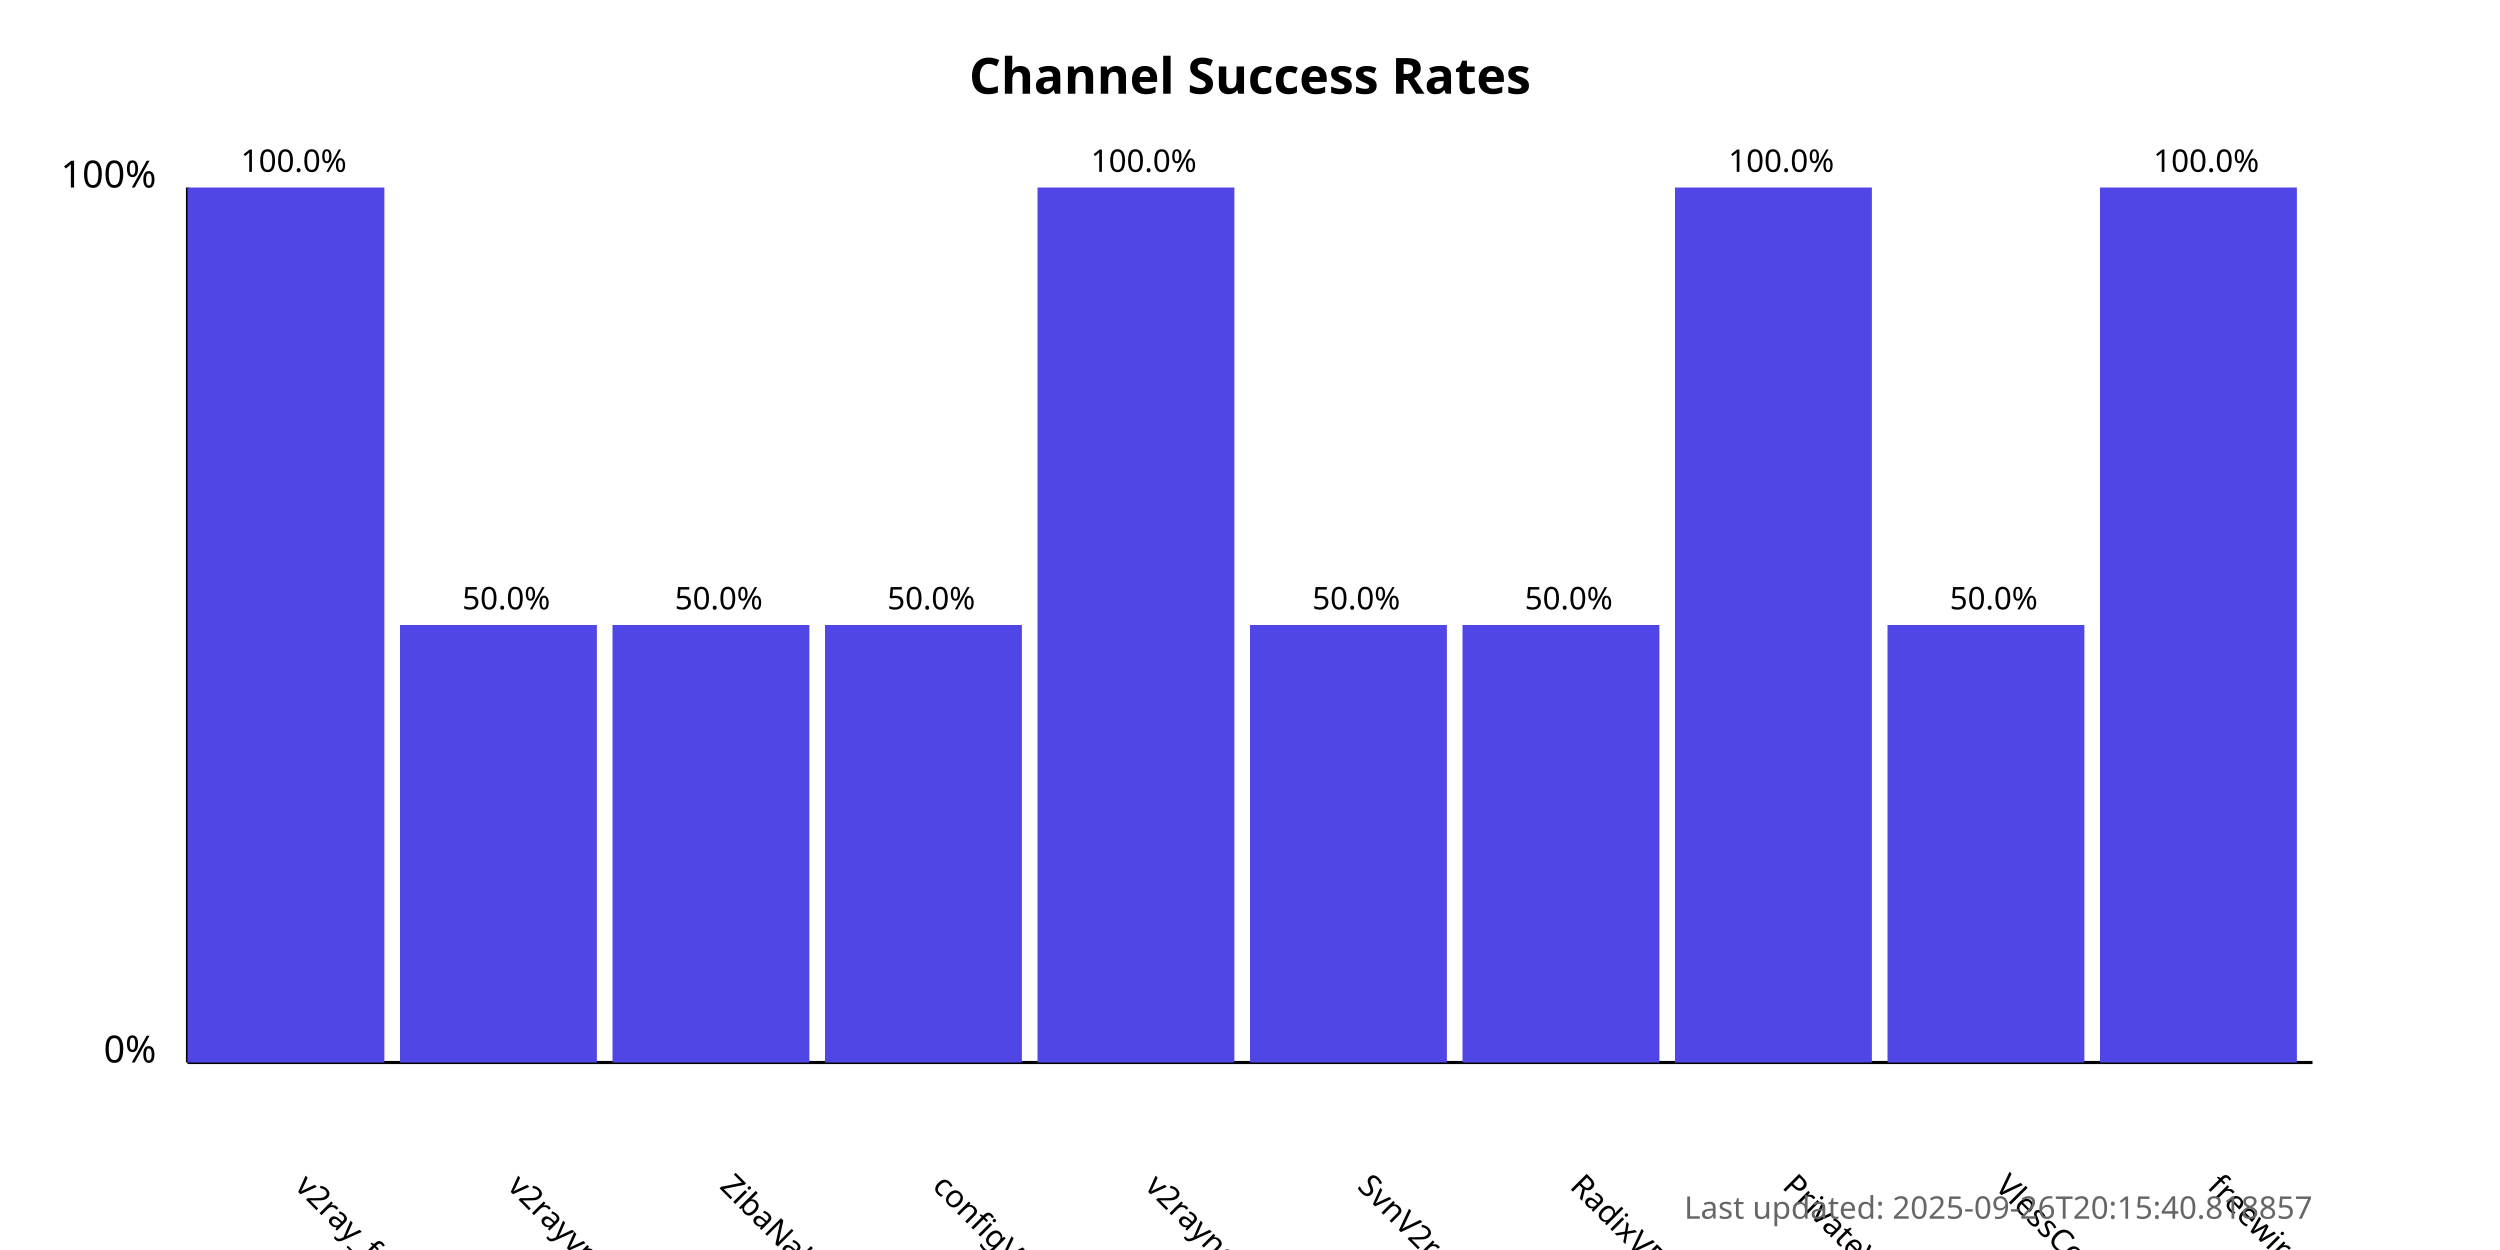
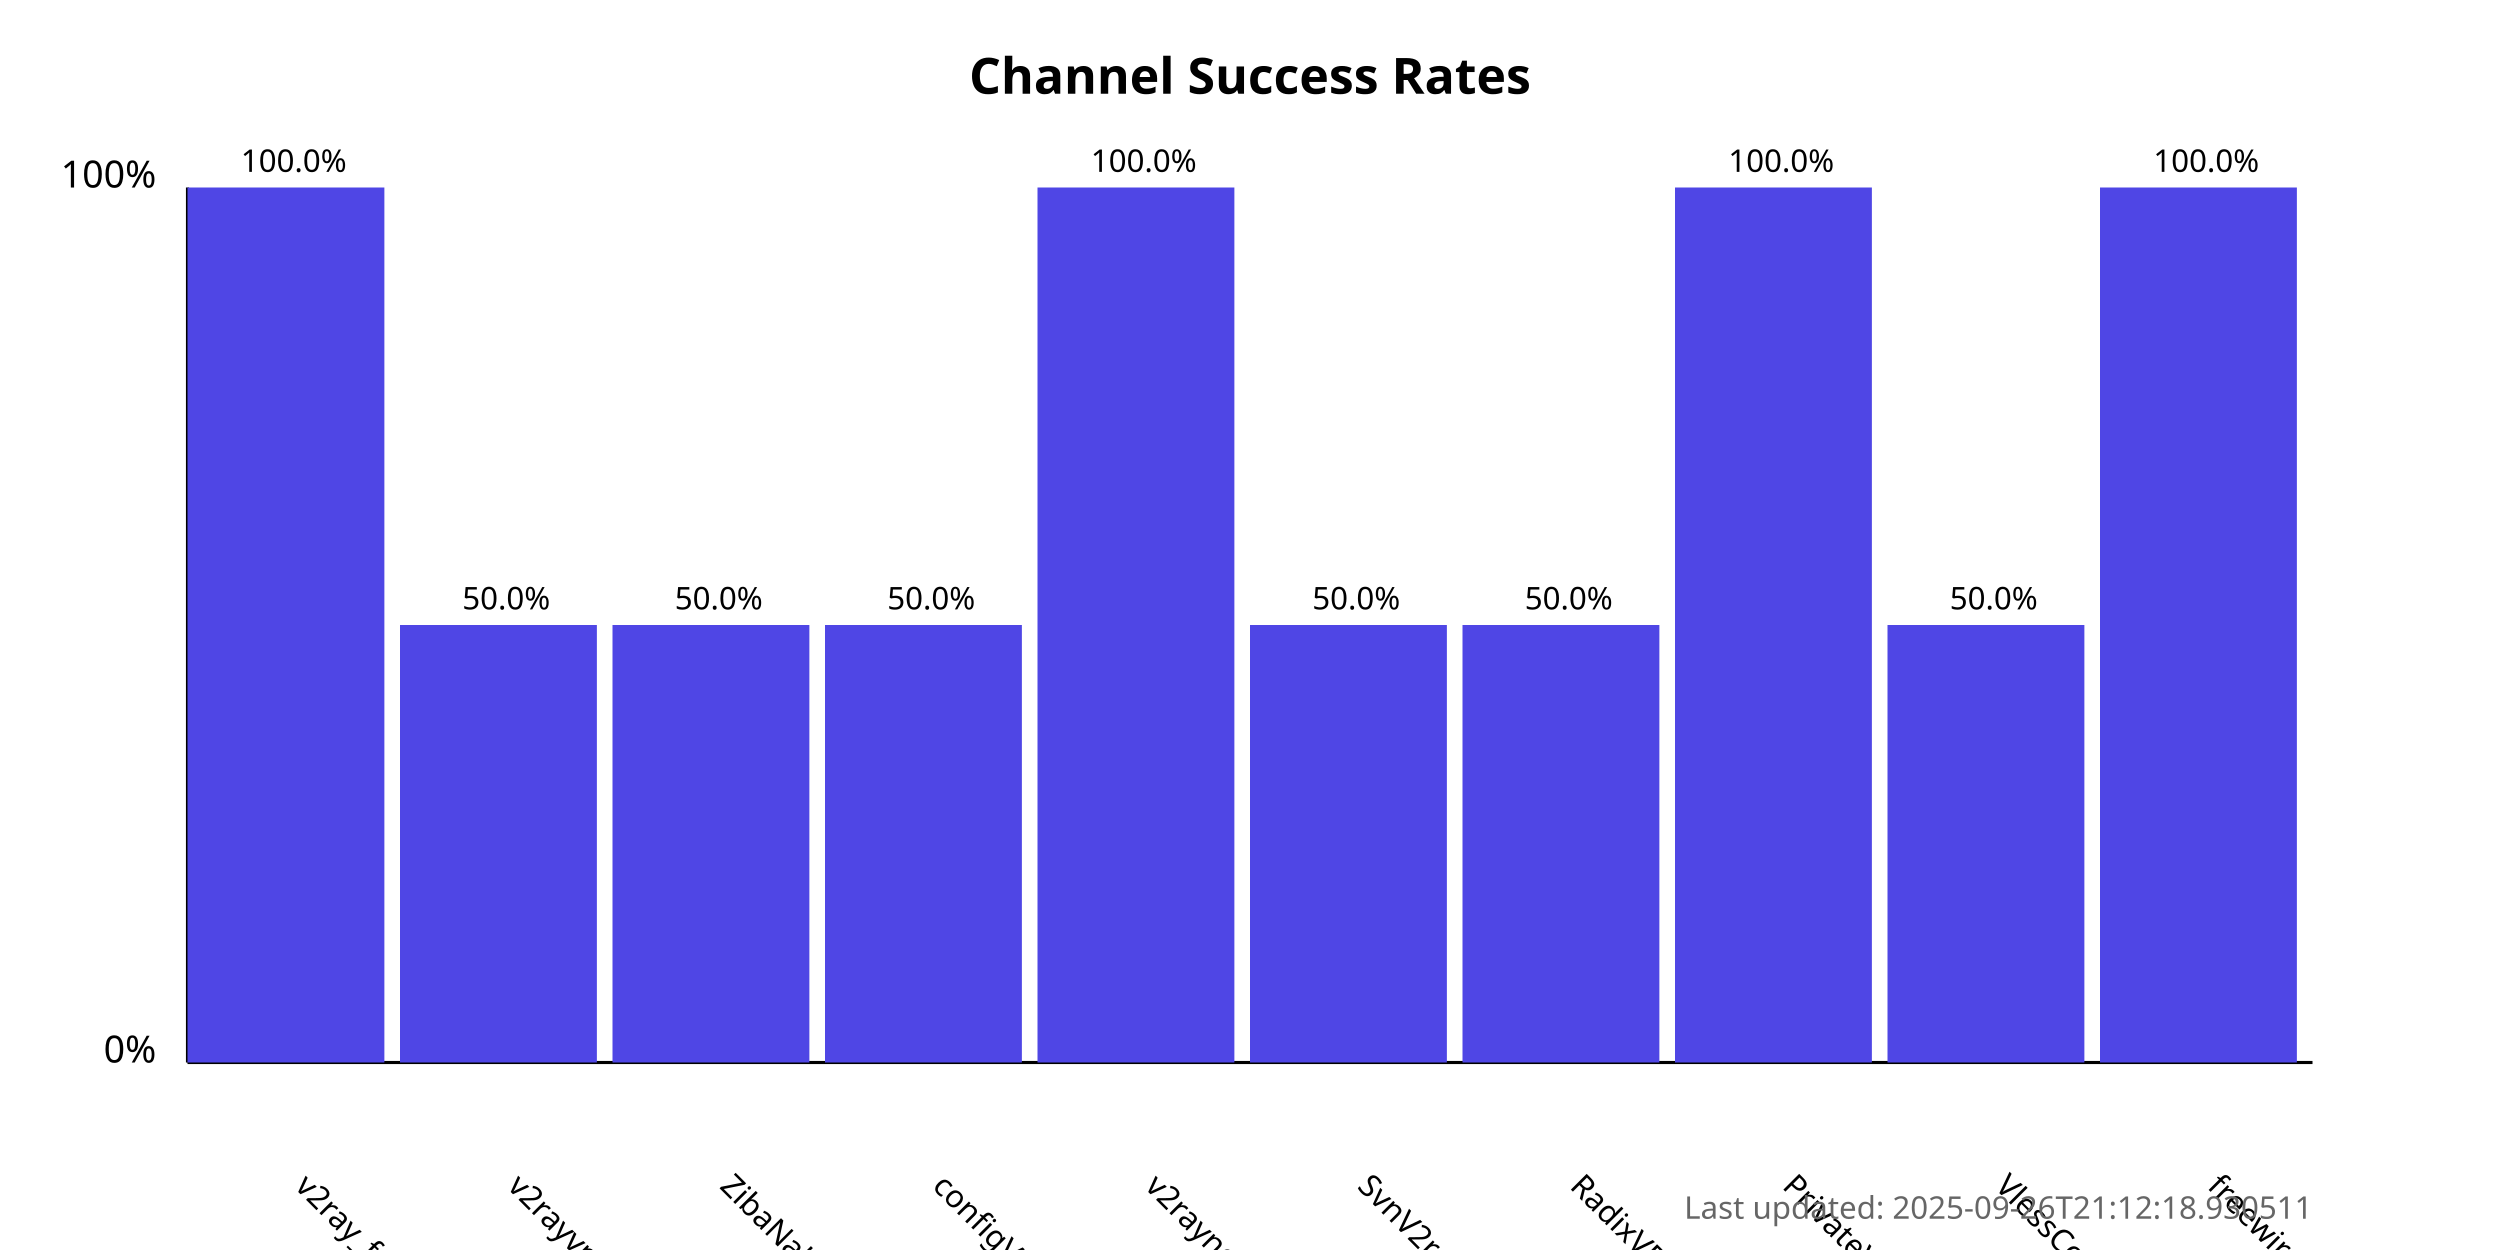
<svg xmlns="http://www.w3.org/2000/svg" width="800" height="400">
  <style>
            .chart-title { font: bold 16px sans-serif; }
            .axis-label { font: 12px sans-serif; }
            .tick-label { font: 10px sans-serif; }
            .bar { fill: #4f46e5; }
            .bar:hover { fill: #6366f1; }
            .timestamp { font: 10px sans-serif; fill: #666; }
        </style>
  <text x="400.0" y="30" text-anchor="middle" class="chart-title">
            Channel Success Rates
        </text>
  <line x1="60" y1="340" x2="60" y2="60" stroke="black" stroke-width="1" />
  <line x1="60" y1="340" x2="740" y2="340" stroke="black" stroke-width="1" />
  <text x="50" y="340" text-anchor="end" class="axis-label">0%</text>
  <text x="50" y="60" text-anchor="end" class="axis-label">100%</text>
  <g>
    <rect x="60" y="60.0" width="63.0" height="280.0" class="bar" />
    <text x="94.0" y="380" transform="rotate(45, 94.0, 380)" text-anchor="start" class="tick-label">
                v2ray_free_conf
            </text>
    <text x="94.0" y="55.0" text-anchor="middle" class="tick-label">
                100.0%
            </text>
  </g>
  <g>
    <rect x="128.0" y="200.0" width="63.0" height="140.0" class="bar" />
    <text x="162.0" y="380" transform="rotate(45, 162.0, 380)" text-anchor="start" class="tick-label">
                v2rayvpno
            </text>
    <text x="162.0" y="195.0" text-anchor="middle" class="tick-label">
                50.0%
            </text>
  </g>
  <g>
    <rect x="196.0" y="200.0" width="63.0" height="140.0" class="bar" />
    <text x="230.0" y="380" transform="rotate(45, 230.0, 380)" text-anchor="start" class="tick-label">
                ZibaNabz
            </text>
    <text x="230.0" y="195.0" text-anchor="middle" class="tick-label">
                50.0%
            </text>
  </g>
  <g>
    <rect x="264.0" y="200.0" width="63.0" height="140.0" class="bar" />
    <text x="298.0" y="380" transform="rotate(45, 298.0, 380)" text-anchor="start" class="tick-label">
                configV2rayForFree
            </text>
    <text x="298.0" y="195.0" text-anchor="middle" class="tick-label">
                50.0%
            </text>
  </g>
  <g>
    <rect x="332.0" y="60.0" width="63.0" height="280.0" class="bar" />
    <text x="366.0" y="380" transform="rotate(45, 366.0, 380)" text-anchor="start" class="tick-label">
                v2rayngvpn
            </text>
    <text x="366.0" y="55.0" text-anchor="middle" class="tick-label">
                100.0%
            </text>
  </g>
  <g>
    <rect x="400.0" y="200.0" width="63.0" height="140.0" class="bar" />
    <text x="434.0" y="380" transform="rotate(45, 434.0, 380)" text-anchor="start" class="tick-label">
                SvnV2ray
            </text>
    <text x="434.0" y="195.0" text-anchor="middle" class="tick-label">
                50.0%
            </text>
  </g>
  <g>
    <rect x="468.0" y="200.0" width="63.0" height="140.0" class="bar" />
    <text x="502.0" y="380" transform="rotate(45, 502.0, 380)" text-anchor="start" class="tick-label">
                RadixVPN
            </text>
    <text x="502.0" y="195.0" text-anchor="middle" class="tick-label">
                50.0%
            </text>
  </g>
  <g>
    <rect x="536.0" y="60.0" width="63.0" height="280.0" class="bar" />
    <text x="570.0" y="380" transform="rotate(45, 570.0, 380)" text-anchor="start" class="tick-label">
                PrivateVPNs
            </text>
    <text x="570.0" y="55.0" text-anchor="middle" class="tick-label">
                100.0%
            </text>
  </g>
  <g>
    <rect x="604.0" y="200.0" width="63.0" height="140.0" class="bar" />
    <text x="638.0" y="380" transform="rotate(45, 638.0, 380)" text-anchor="start" class="tick-label">
                VlessConfig
            </text>
    <text x="638.0" y="195.0" text-anchor="middle" class="tick-label">
                50.0%
            </text>
  </g>
  <g>
    <rect x="672.0" y="60.0" width="63.0" height="280.0" class="bar" />
    <text x="706.0" y="380" transform="rotate(45, 706.0, 380)" text-anchor="start" class="tick-label">
                freewireguard
            </text>
    <text x="706.0" y="55.0" text-anchor="middle" class="tick-label">
                100.0%
            </text>
  </g>
  <text x="740" y="390" text-anchor="end" class="timestamp">
-             Last updated: 2025-09-26T20:15:40.818857
+             Last updated: 2025-09-26T21:12:18.930511
        </text>
</svg>
